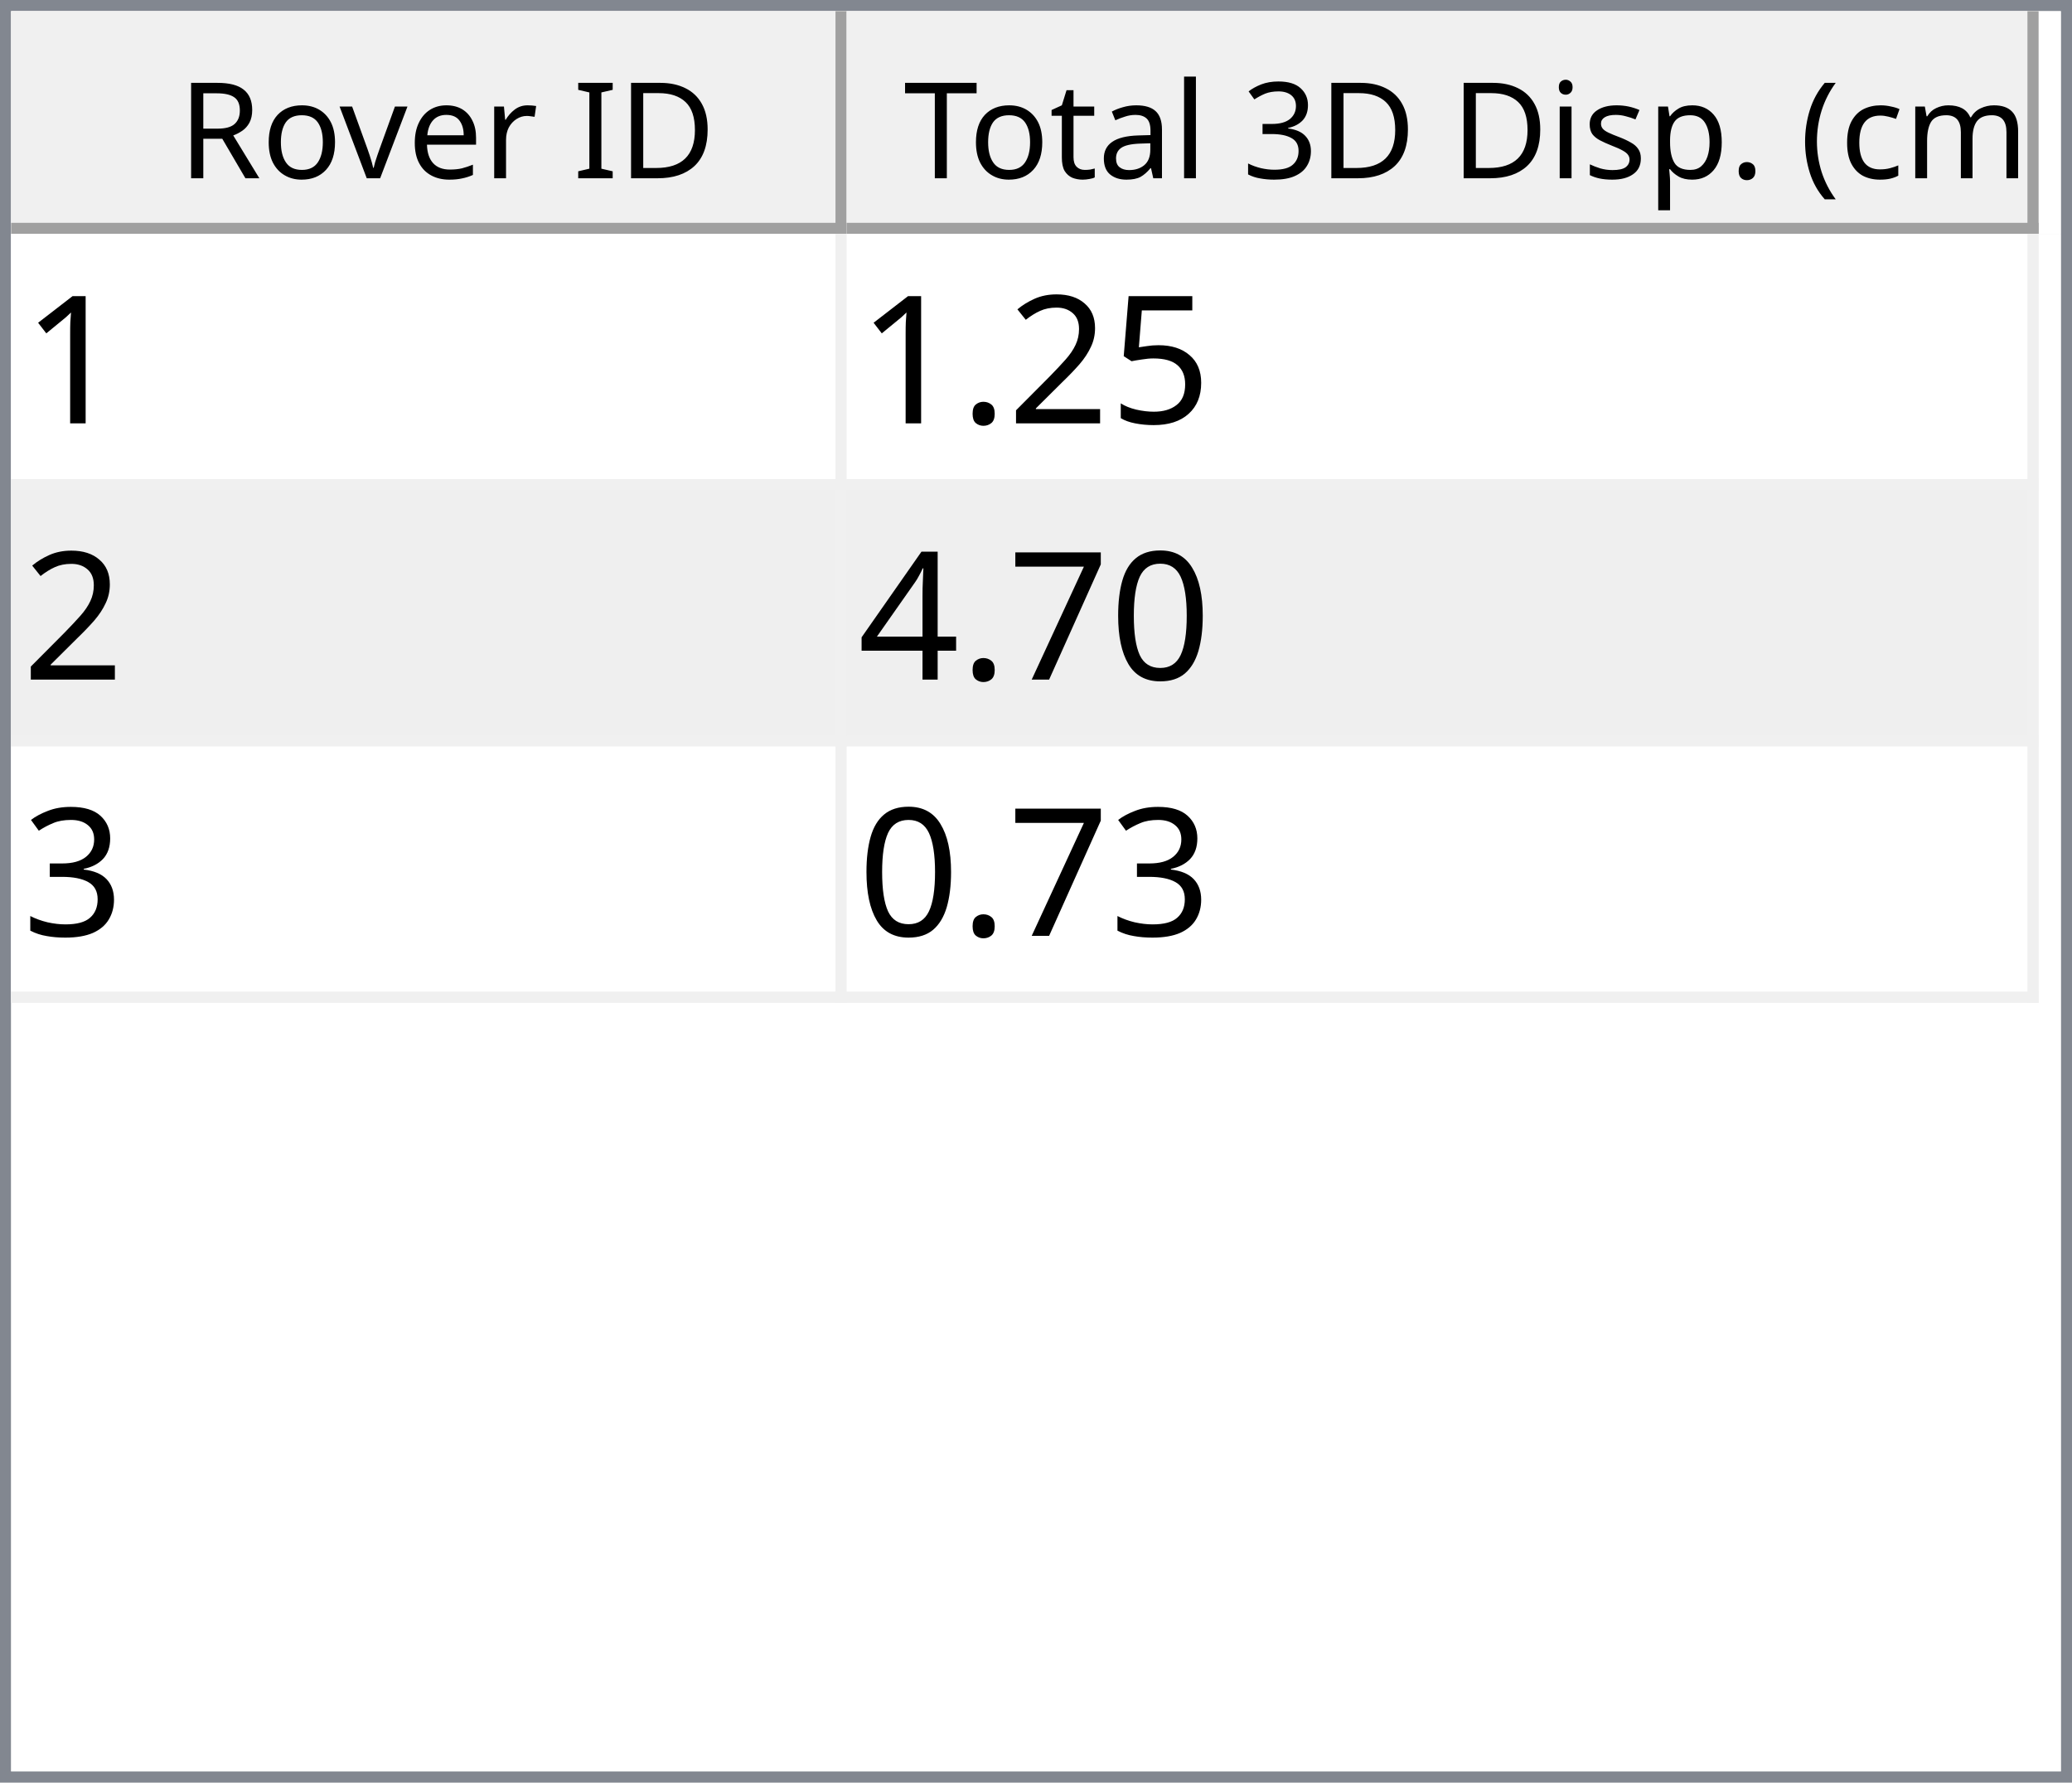
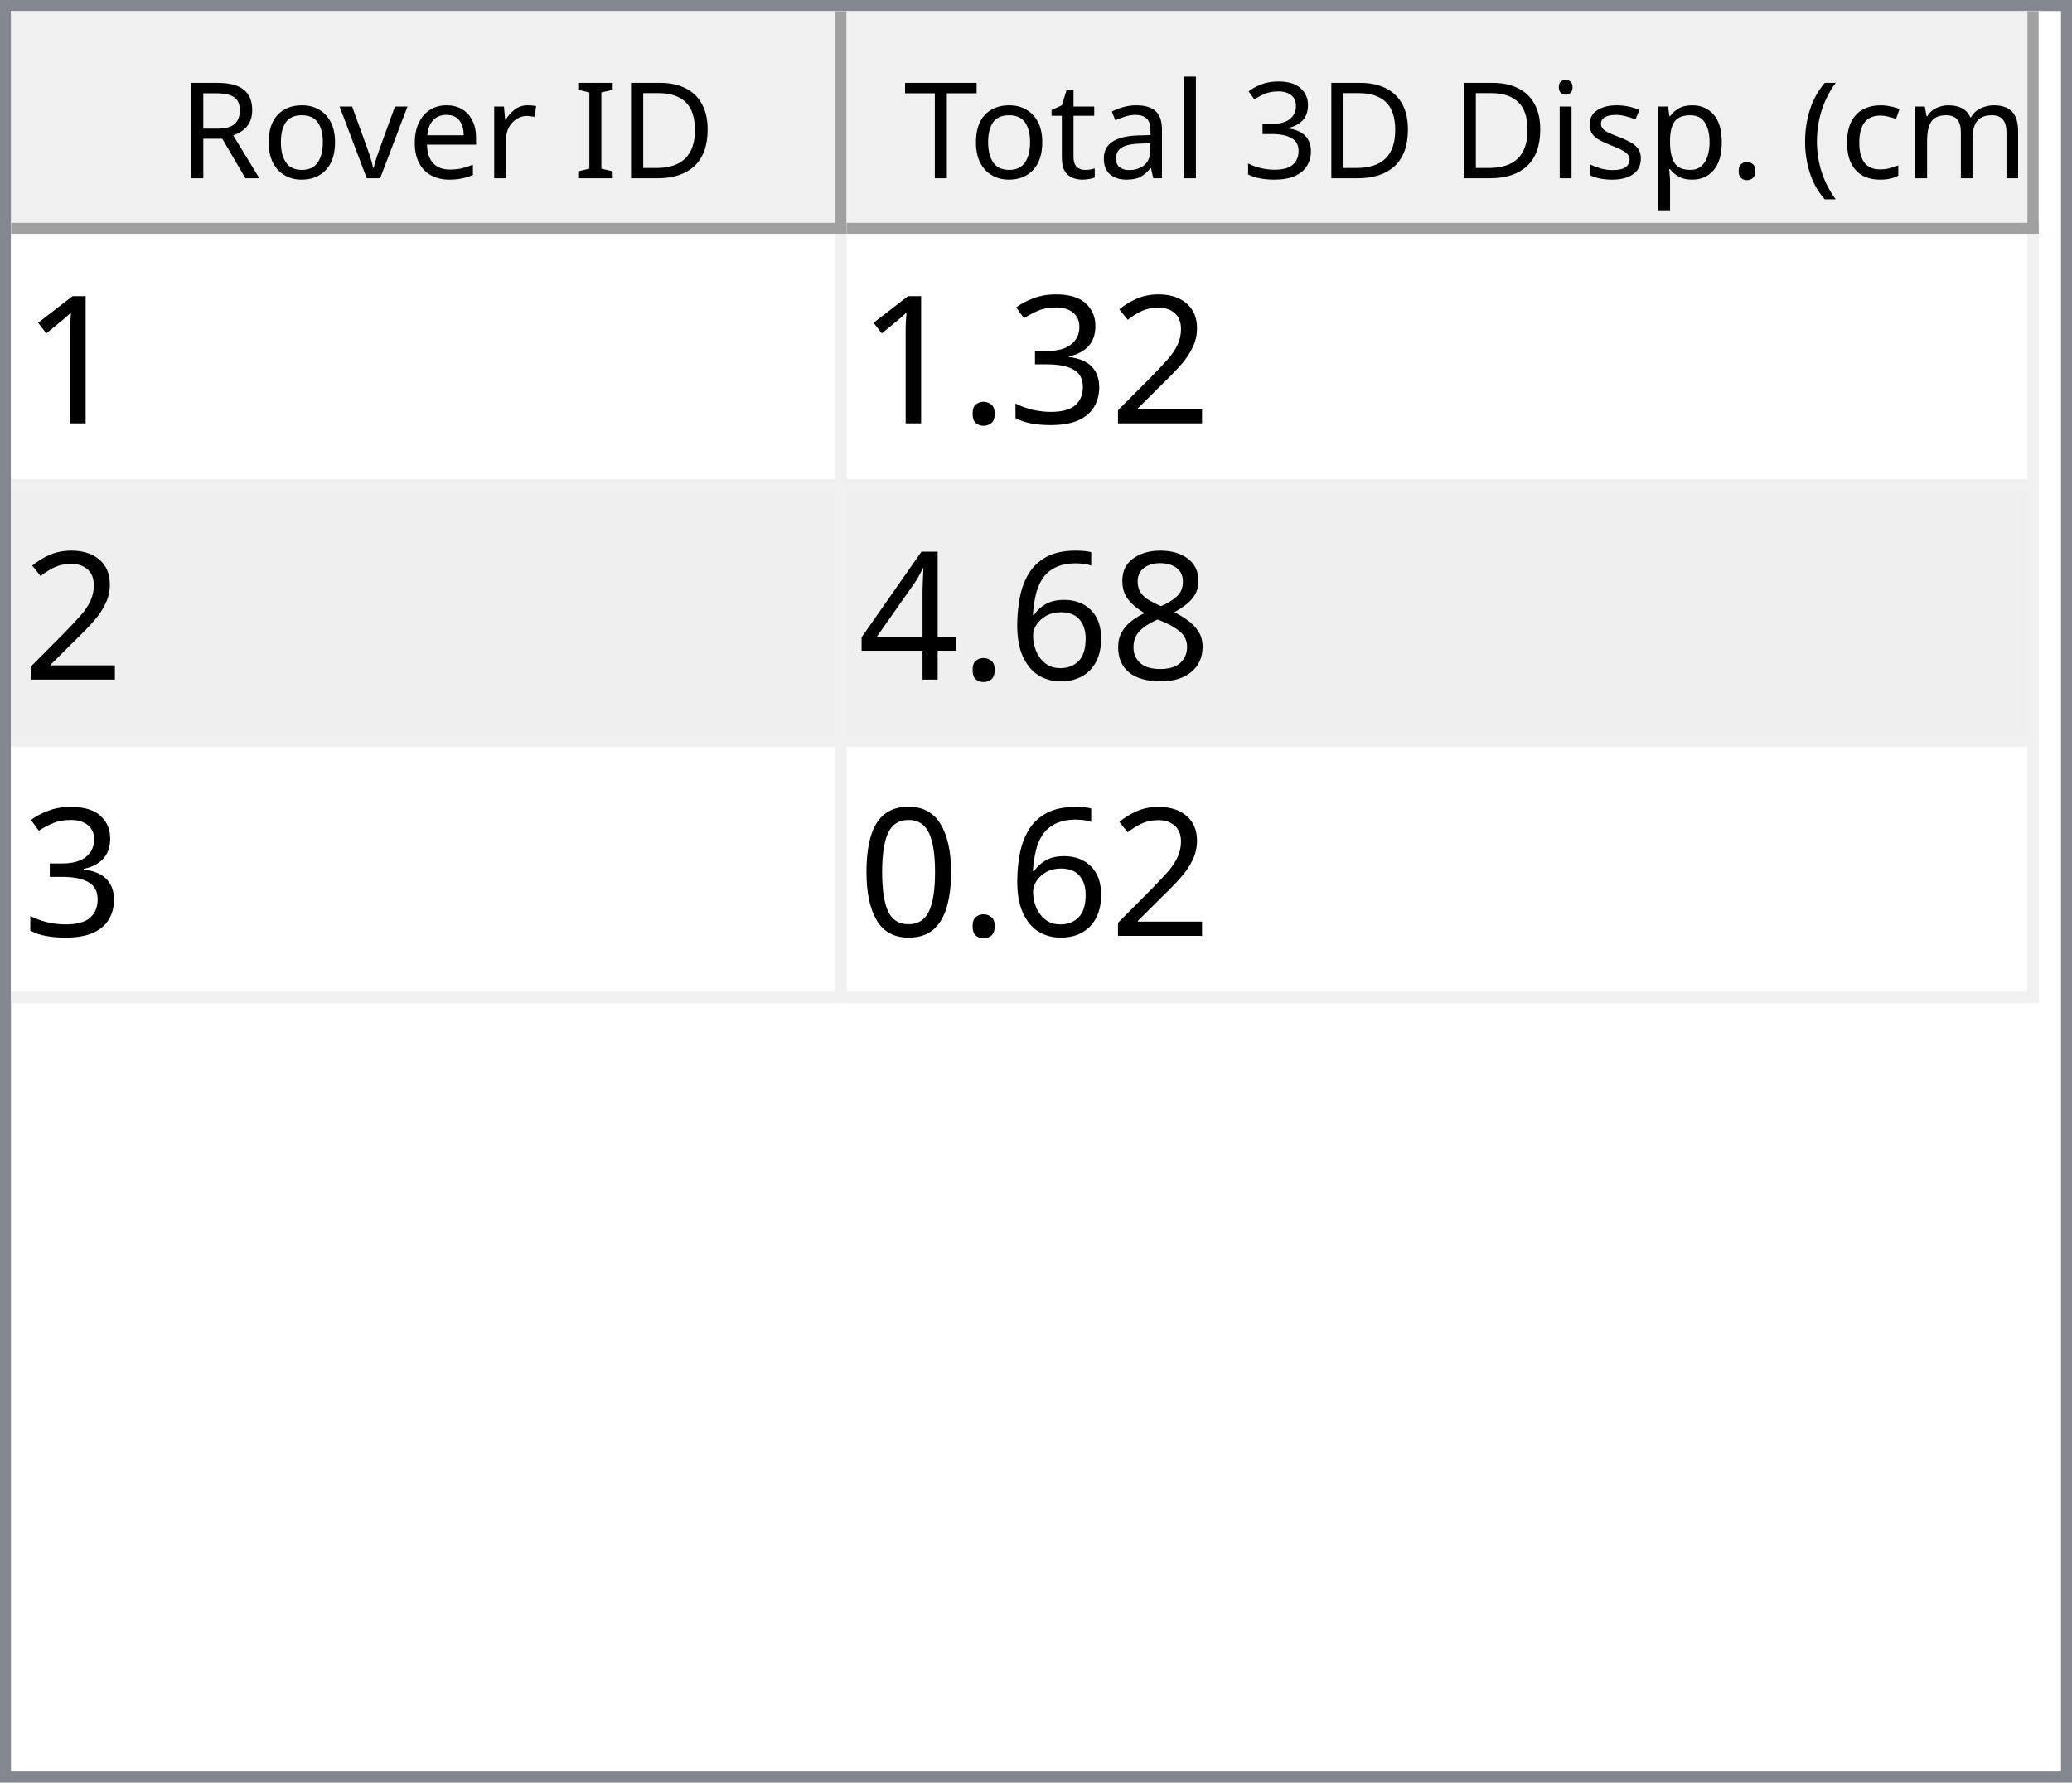
<svg xmlns="http://www.w3.org/2000/svg" style="fill-opacity:1; color-rendering:auto; color-interpolation:auto; text-rendering:auto; stroke:black; stroke-linecap:square; stroke-miterlimit:10; shape-rendering:auto; stroke-opacity:1; fill:black; stroke-dasharray:none; font-weight:normal; stroke-width:1; font-family:'Dialog'; font-style:normal; stroke-linejoin:miter; font-size:12px; stroke-dashoffset:0; image-rendering:auto;" width="186" height="160">
  <defs id="genericDefs" />
  <g>
    <defs id="defs1">
      <clipPath clipPathUnits="userSpaceOnUse" id="clipPath1">
        <path d="M0 0 L186 0 L186 160 L0 160 L0 0 Z" />
      </clipPath>
      <clipPath clipPathUnits="userSpaceOnUse" id="clipPath2">
        <path d="M0 0 L0 160 L186 160 L186 0 Z" />
      </clipPath>
      <clipPath clipPathUnits="userSpaceOnUse" id="clipPath3">
        <path d="M0 0 L0 20 L184 20 L184 0 Z" />
      </clipPath>
      <clipPath clipPathUnits="userSpaceOnUse" id="clipPath4">
        <path d="M0 0 L0 20 L75 20 L75 0 Z" />
      </clipPath>
      <clipPath clipPathUnits="userSpaceOnUse" id="clipPath5">
        <path d="M1 1 L1 19 L74 19 L74 1 Z" />
      </clipPath>
      <clipPath clipPathUnits="userSpaceOnUse" id="clipPath6">
        <path d="M0 0 L0 18 L73 18 L73 0 Z" />
      </clipPath>
      <clipPath clipPathUnits="userSpaceOnUse" id="clipPath7">
        <path d="M-0.5 -0.5 L-0.5 19.5 L74.5 19.5 L74.5 -0.5 Z" />
      </clipPath>
      <clipPath clipPathUnits="userSpaceOnUse" id="clipPath8">
        <path d="M0 0 L0 20 L107 20 L107 0 Z" />
      </clipPath>
      <clipPath clipPathUnits="userSpaceOnUse" id="clipPath9">
        <path d="M1 1 L1 19 L106 19 L106 1 Z" />
      </clipPath>
      <clipPath clipPathUnits="userSpaceOnUse" id="clipPath10">
        <path d="M0 0 L0 18 L105 18 L105 0 Z" />
      </clipPath>
      <clipPath clipPathUnits="userSpaceOnUse" id="clipPath11">
        <path d="M-0.5 -0.5 L-0.5 19.5 L106.5 19.5 L106.5 -0.5 Z" />
      </clipPath>
      <clipPath clipPathUnits="userSpaceOnUse" id="clipPath12">
        <path d="M0 0 L0 138 L184 138 L184 0 Z" />
      </clipPath>
      <clipPath clipPathUnits="userSpaceOnUse" id="clipPath13">
        <path d="M0 0 L0 69 L182 69 L182 0 Z" />
      </clipPath>
      <clipPath clipPathUnits="userSpaceOnUse" id="clipPath14">
        <path d="M-0.5 -0.5 L-0.5 68.5 L181.5 68.5 L181.5 -0.5 Z" />
      </clipPath>
      <clipPath clipPathUnits="userSpaceOnUse" id="clipPath15">
        <path d="M0 0 L0 22 L74 22 L74 0 Z" />
      </clipPath>
      <clipPath clipPathUnits="userSpaceOnUse" id="clipPath16">
        <path d="M0 0 L0 22 L106 22 L106 0 Z" />
      </clipPath>
      <font horiz-adv-x="64.551" id="font1">
        <font-face ascent="107.91" descent="25.098" units-per-em="100" style="font-style:normal; font-family:Segoe UI; font-weight:normal;" />
        <missing-glyph horiz-adv-x="64.551" d="M8.109 0 L8.109 68.266 L56.453 68.266 L56.453 0 L8.109 0 ZM15.328 7.234 L49.219 7.234 L49.219 61.031 L15.328 61.031 L15.328 7.234 Z" />
        <glyph unicode="D" horiz-adv-x="70.117" d="M9.188 0 L9.188 70.016 L28.516 70.016 Q65.531 70.016 65.531 35.891 Q65.531 19.672 55.25 9.836 Q44.969 0 27.734 0 L9.188 0 ZM17.391 62.594 L17.391 7.422 L27.828 7.422 Q41.609 7.422 49.273 14.797 Q56.938 22.172 56.938 35.688 Q56.938 62.594 28.328 62.594 L17.391 62.594 Z" />
        <glyph unicode="I" horiz-adv-x="26.611" d="M17.391 0 L9.188 0 L9.188 70.016 L17.391 70.016 L17.391 0 Z" />
        <glyph unicode=" " horiz-adv-x="27.393" d="" />
        <glyph unicode="r" horiz-adv-x="34.766" d="M34.188 41.891 Q32.078 43.5 28.125 43.5 Q23 43.5 19.555 38.672 Q16.109 33.844 16.109 25.484 L16.109 0 L8.109 0 L8.109 50 L16.109 50 L16.109 39.703 L16.312 39.703 Q18.016 44.969 21.531 47.922 Q25.047 50.875 29.391 50.875 Q32.516 50.875 34.188 50.203 L34.188 41.891 Z" />
        <glyph unicode="e" horiz-adv-x="52.295" d="M48.297 23 L12.984 23 Q13.188 14.656 17.484 10.109 Q21.781 5.562 29.297 5.562 Q37.75 5.562 44.828 11.141 L44.828 3.609 Q38.234 -1.172 27.391 -1.172 Q16.797 -1.172 10.742 5.641 Q4.688 12.453 4.688 24.812 Q4.688 36.469 11.305 43.82 Q17.922 51.172 27.734 51.172 Q37.547 51.172 42.922 44.828 Q48.297 38.484 48.297 27.203 L48.297 23 ZM40.094 29.781 Q40.047 36.719 36.75 40.578 Q33.453 44.438 27.594 44.438 Q21.922 44.438 17.969 40.383 Q14.016 36.328 13.094 29.781 L40.094 29.781 Z" />
        <glyph unicode="v" horiz-adv-x="47.9" d="M47.406 50 L27.484 0 L19.625 0 L0.688 50 L9.469 50 L22.172 13.672 Q23.578 9.672 23.922 6.688 L24.125 6.688 Q24.609 10.453 25.688 13.484 L38.969 50 L47.406 50 Z" />
        <glyph unicode="o" horiz-adv-x="58.594" d="M29 -1.172 Q17.922 -1.172 11.305 5.836 Q4.688 12.844 4.688 24.422 Q4.688 37.016 11.57 44.094 Q18.453 51.172 30.172 51.172 Q41.359 51.172 47.633 44.289 Q53.906 37.406 53.906 25.203 Q53.906 13.234 47.141 6.031 Q40.375 -1.172 29 -1.172 ZM29.594 44.438 Q21.875 44.438 17.383 39.188 Q12.891 33.938 12.891 24.703 Q12.891 15.828 17.43 10.695 Q21.969 5.562 29.594 5.562 Q37.359 5.562 41.531 10.594 Q45.703 15.625 45.703 24.906 Q45.703 34.281 41.531 39.359 Q37.359 44.438 29.594 44.438 Z" />
        <glyph unicode="R" horiz-adv-x="59.814" d="M59.375 0 L49.609 0 L37.891 19.625 Q36.281 22.359 34.766 24.289 Q33.25 26.219 31.664 27.438 Q30.078 28.656 28.25 29.219 Q26.422 29.781 24.125 29.781 L17.391 29.781 L17.391 0 L9.188 0 L9.188 70.016 L30.078 70.016 Q34.672 70.016 38.555 68.867 Q42.438 67.719 45.289 65.375 Q48.141 63.031 49.758 59.547 Q51.375 56.062 51.375 51.375 Q51.375 47.703 50.273 44.656 Q49.172 41.609 47.148 39.211 Q45.125 36.812 42.266 35.133 Q39.406 33.453 35.844 32.516 L35.844 32.328 Q37.594 31.547 38.891 30.547 Q40.188 29.547 41.359 28.18 Q42.531 26.812 43.68 25.078 Q44.828 23.344 46.234 21.047 L59.375 0 ZM17.391 62.594 L17.391 37.203 L28.516 37.203 Q31.594 37.203 34.203 38.133 Q36.812 39.062 38.719 40.797 Q40.625 42.531 41.703 45.047 Q42.781 47.562 42.781 50.688 Q42.781 56.297 39.141 59.445 Q35.5 62.594 28.609 62.594 L17.391 62.594 Z" />
        <glyph unicode=")" horiz-adv-x="30.176" d="M8.297 -15.922 L1.172 -15.922 Q16.406 2.344 16.406 26.812 Q16.406 51.469 1.078 70.016 L8.297 70.016 Q23.531 52.156 23.531 26.703 Q23.531 1.375 8.297 -15.922 Z" />
        <glyph unicode="m" horiz-adv-x="86.133" d="M79.109 0 L71.094 0 L71.094 28.719 Q71.094 37.016 68.531 40.727 Q65.969 44.438 59.906 44.438 Q54.781 44.438 51.195 39.75 Q47.609 35.062 47.609 28.516 L47.609 0 L39.594 0 L39.594 29.688 Q39.594 44.438 28.219 44.438 Q22.953 44.438 19.531 40.016 Q16.109 35.594 16.109 28.516 L16.109 0 L8.109 0 L8.109 50 L16.109 50 L16.109 42.094 L16.312 42.094 Q21.625 51.172 31.844 51.172 Q36.969 51.172 40.773 48.312 Q44.578 45.453 46 40.828 Q51.562 51.172 62.594 51.172 Q79.109 51.172 79.109 30.812 L79.109 0 Z" />
        <glyph unicode="c" horiz-adv-x="46.191" d="M42.188 2.297 Q36.422 -1.172 28.516 -1.172 Q17.828 -1.172 11.258 5.789 Q4.688 12.75 4.688 23.828 Q4.688 36.188 11.766 43.68 Q18.844 51.172 30.672 51.172 Q37.25 51.172 42.281 48.734 L42.281 40.531 Q36.719 44.438 30.375 44.438 Q22.703 44.438 17.797 38.945 Q12.891 33.453 12.891 24.516 Q12.891 15.719 17.508 10.641 Q22.125 5.562 29.891 5.562 Q36.422 5.562 42.188 9.906 L42.188 2.297 Z" />
        <glyph unicode="(" horiz-adv-x="30.176" d="M29.109 -15.922 L21.969 -15.922 Q6.844 1.375 6.844 26.703 Q6.844 52.156 21.969 70.016 L29.203 70.016 Q13.875 51.469 13.875 26.812 Q13.875 2.344 29.109 -15.922 Z" />
        <glyph unicode="." horiz-adv-x="21.68" d="M10.891 -1.078 Q8.641 -1.078 7.055 0.539 Q5.469 2.156 5.469 4.391 Q5.469 6.641 7.055 8.273 Q8.641 9.906 10.891 9.906 Q13.188 9.906 14.797 8.273 Q16.406 6.641 16.406 4.391 Q16.406 2.156 14.797 0.539 Q13.188 -1.078 10.891 -1.078 Z" />
        <glyph unicode="p" horiz-adv-x="58.789" d="M16.312 7.234 L16.109 7.234 L16.109 -23 L8.109 -23 L8.109 50 L16.109 50 L16.109 41.219 L16.312 41.219 Q22.219 51.172 33.594 51.172 Q43.266 51.172 48.688 44.461 Q54.109 37.75 54.109 26.469 Q54.109 13.922 48 6.375 Q41.891 -1.172 31.297 -1.172 Q21.578 -1.172 16.312 7.234 ZM16.109 27.391 L16.109 20.406 Q16.109 14.203 20.141 9.883 Q24.172 5.562 30.375 5.562 Q37.641 5.562 41.773 11.133 Q45.906 16.703 45.906 26.609 Q45.906 34.969 42.047 39.703 Q38.188 44.438 31.594 44.438 Q24.609 44.438 20.359 39.578 Q16.109 34.719 16.109 27.391 Z" />
        <glyph unicode="s" horiz-adv-x="42.432" d="M5.078 1.812 L5.078 10.406 Q11.625 5.562 19.484 5.562 Q30.031 5.562 30.031 12.594 Q30.031 14.594 29.125 15.992 Q28.219 17.391 26.68 18.461 Q25.141 19.531 23.07 20.383 Q21 21.234 18.609 22.172 Q15.281 23.484 12.766 24.828 Q10.25 26.172 8.57 27.859 Q6.891 29.547 6.031 31.695 Q5.172 33.844 5.172 36.719 Q5.172 40.234 6.789 42.945 Q8.406 45.656 11.086 47.484 Q13.766 49.312 17.211 50.242 Q20.656 51.172 24.312 51.172 Q30.812 51.172 35.938 48.922 L35.938 40.828 Q30.422 44.438 23.25 44.438 Q21 44.438 19.195 43.922 Q17.391 43.406 16.094 42.477 Q14.797 41.547 14.086 40.258 Q13.375 38.969 13.375 37.406 Q13.375 35.453 14.086 34.133 Q14.797 32.812 16.164 31.789 Q17.531 30.766 19.484 29.938 Q21.438 29.109 23.922 28.125 Q27.25 26.859 29.883 25.516 Q32.516 24.172 34.375 22.484 Q36.234 20.797 37.234 18.602 Q38.234 16.406 38.234 13.375 Q38.234 9.672 36.602 6.938 Q34.969 4.203 32.234 2.398 Q29.5 0.594 25.93 -0.289 Q22.359 -1.172 18.453 -1.172 Q10.75 -1.172 5.078 1.812 Z" />
        <glyph unicode="i" horiz-adv-x="24.219" d="M12.203 62.703 Q10.062 62.703 8.547 64.164 Q7.031 65.625 7.031 67.875 Q7.031 70.125 8.547 71.609 Q10.062 73.094 12.203 73.094 Q14.406 73.094 15.945 71.609 Q17.484 70.125 17.484 67.875 Q17.484 65.719 15.945 64.211 Q14.406 62.703 12.203 62.703 ZM16.109 0 L8.109 0 L8.109 50 L16.109 50 L16.109 0 Z" />
        <glyph unicode="3" horiz-adv-x="53.906" d="M46.531 19.828 Q46.531 15.094 44.75 11.211 Q42.969 7.328 39.719 4.57 Q36.469 1.812 31.93 0.297 Q27.391 -1.219 21.922 -1.219 Q11.922 -1.219 6 2.594 L6 11.188 Q13.094 5.609 22.219 5.609 Q25.875 5.609 28.828 6.539 Q31.781 7.469 33.906 9.227 Q36.031 10.984 37.18 13.477 Q38.328 15.969 38.328 19.094 Q38.328 32.812 18.797 32.812 L12.984 32.812 L12.984 39.594 L18.5 39.594 Q35.797 39.594 35.797 52.484 Q35.797 64.406 22.609 64.406 Q15.188 64.406 8.688 59.422 L8.688 67.188 Q15.375 71.188 24.609 71.188 Q29 71.188 32.57 69.969 Q36.141 68.75 38.68 66.555 Q41.219 64.359 42.609 61.281 Q44 58.203 44 54.5 Q44 40.672 30.031 36.719 L30.031 36.531 Q33.594 36.141 36.625 34.797 Q39.656 33.453 41.852 31.305 Q44.047 29.156 45.289 26.25 Q46.531 23.344 46.531 19.828 Z" />
        <glyph unicode="l" horiz-adv-x="24.219" d="M16.109 0 L8.109 0 L8.109 74.031 L16.109 74.031 L16.109 0 Z" />
        <glyph unicode="a" horiz-adv-x="50.879" d="M43.891 0 L35.891 0 L35.891 7.812 L35.688 7.812 Q30.469 -1.172 20.312 -1.172 Q12.844 -1.172 8.617 2.781 Q4.391 6.734 4.391 13.281 Q4.391 27.297 20.906 29.594 L35.891 31.688 Q35.891 44.438 25.594 44.438 Q16.547 44.438 9.281 38.281 L9.281 46.484 Q16.656 51.172 26.266 51.172 Q43.891 51.172 43.891 32.516 L43.891 0 ZM35.891 25.297 L23.828 23.641 Q18.266 22.859 15.43 20.875 Q12.594 18.891 12.594 13.875 Q12.594 10.203 15.211 7.883 Q17.828 5.562 22.172 5.562 Q28.125 5.562 32.008 9.742 Q35.891 13.922 35.891 20.312 L35.891 25.297 Z" />
        <glyph unicode="t" horiz-adv-x="33.887" d="M31.297 0.484 Q28.469 -1.078 23.828 -1.078 Q10.688 -1.078 10.688 13.578 L10.688 43.172 L2.094 43.172 L2.094 50 L10.688 50 L10.688 62.203 L18.703 64.797 L18.703 50 L31.297 50 L31.297 43.172 L18.703 43.172 L18.703 14.984 Q18.703 9.969 20.414 7.82 Q22.125 5.672 26.078 5.672 Q29.109 5.672 31.297 7.328 L31.297 0.484 Z" />
        <glyph unicode="T" horiz-adv-x="52.393" d="M50.594 62.594 L30.375 62.594 L30.375 0 L22.172 0 L22.172 62.594 L2 62.594 L2 70.016 L50.594 70.016 L50.594 62.594 Z" />
      </font>
      <font horiz-adv-x="75.0" id="font2">
        <font-face ascent="100.537" descent="21.973" units-per-em="100" style="font-style:normal; font-family:sans-serif; font-weight:normal;" />
        <missing-glyph horiz-adv-x="75.0" d="M12.5 0 L12.5 62.5 L62.5 62.5 L62.5 0 L12.5 0 ZM14.062 1.562 L60.938 1.562 L60.938 60.938 L14.062 60.938 L14.062 1.562 Z" />
        <glyph unicode="1" horiz-adv-x="55.615" d="M37.25 0 L28.469 0 L28.469 56 Q25.297 52.984 20.141 49.953 Q14.984 46.922 10.891 45.406 L10.891 53.906 Q18.266 57.375 23.781 62.305 Q29.297 67.234 31.594 71.875 L37.25 71.875 L37.25 0 Z" />
-         <glyph unicode="5" horiz-adv-x="55.615" d="M4.156 18.75 L13.375 19.531 Q14.406 12.797 18.141 9.398 Q21.875 6 27.156 6 Q33.5 6 37.891 10.789 Q42.281 15.578 42.281 23.484 Q42.281 31 38.062 35.352 Q33.844 39.703 27 39.703 Q22.75 39.703 19.336 37.773 Q15.922 35.844 13.969 32.766 L5.719 33.844 L12.641 70.609 L48.25 70.609 L48.25 62.203 L19.672 62.203 L15.828 42.969 Q22.266 47.469 29.344 47.469 Q38.719 47.469 45.164 40.969 Q51.609 34.469 51.609 24.266 Q51.609 14.547 45.953 7.469 Q39.062 -1.219 27.156 -1.219 Q17.391 -1.219 11.211 4.25 Q5.031 9.719 4.156 18.75 Z" />
        <glyph unicode="2" horiz-adv-x="55.615" d="M50.344 8.453 L50.344 0 L3.031 0 Q2.938 3.172 4.047 6.109 Q5.859 10.938 9.836 15.625 Q13.812 20.312 21.344 26.469 Q33.016 36.031 37.117 41.625 Q41.219 47.219 41.219 52.203 Q41.219 57.422 37.477 61.008 Q33.734 64.594 27.734 64.594 Q21.391 64.594 17.578 60.789 Q13.766 56.984 13.719 50.25 L4.688 51.172 Q5.609 61.281 11.664 66.578 Q17.719 71.875 27.938 71.875 Q38.234 71.875 44.242 66.164 Q50.25 60.453 50.25 52 Q50.25 47.703 48.492 43.555 Q46.734 39.406 42.656 34.812 Q38.578 30.219 29.109 22.219 Q21.188 15.578 18.945 13.211 Q16.703 10.844 15.234 8.453 L50.344 8.453 Z" />
+         <glyph unicode="3" horiz-adv-x="55.615" d="M4.203 18.891 L12.984 20.062 Q14.5 12.594 18.141 9.297 Q21.781 6 27 6 Q33.203 6 37.477 10.297 Q41.75 14.594 41.75 20.953 Q41.75 27 37.797 30.93 Q33.844 34.859 27.734 34.859 Q25.25 34.859 21.531 33.891 L22.516 41.609 Q23.391 41.5 23.922 41.5 Q29.547 41.5 34.039 44.43 Q38.531 47.359 38.531 53.469 Q38.531 58.297 35.258 61.477 Q31.984 64.656 26.812 64.656 Q21.688 64.656 18.266 61.43 Q14.844 58.203 13.875 51.766 L5.078 53.328 Q6.688 62.156 12.398 67.016 Q18.109 71.875 26.609 71.875 Q32.469 71.875 37.398 69.359 Q42.328 66.844 44.945 62.5 Q47.562 58.156 47.562 53.266 Q47.562 48.641 45.07 44.828 Q42.578 41.016 37.703 38.766 Q44.047 37.312 47.562 32.695 Q51.078 28.078 51.078 21.141 Q51.078 11.766 44.242 5.25 Q37.406 -1.266 26.953 -1.266 Q17.531 -1.266 11.305 4.352 Q5.078 9.969 4.203 18.891 Z" />
        <glyph unicode="." horiz-adv-x="27.783" d="M9.078 0 L9.078 10.016 L19.094 10.016 L19.094 0 L9.078 0 Z" />
+         <glyph unicode="8" horiz-adv-x="55.615" d="M17.672 38.812 Q12.203 40.828 9.57 44.539 Q6.938 48.25 6.938 53.422 Q6.938 61.234 12.555 66.555 Q18.172 71.875 27.484 71.875 Q36.859 71.875 42.578 66.43 Q48.297 60.984 48.297 53.172 Q48.297 48.188 45.68 44.508 Q43.062 40.828 37.75 38.812 Q44.344 36.672 47.781 31.883 Q51.219 27.094 51.219 20.453 Q51.219 11.281 44.727 5.031 Q38.234 -1.219 27.641 -1.219 Q17.047 -1.219 10.547 5.055 Q4.047 11.328 4.047 20.703 Q4.047 27.688 7.594 32.398 Q11.141 37.109 17.672 38.812 ZM15.922 53.719 Q15.922 48.641 19.195 45.414 Q22.469 42.188 27.688 42.188 Q32.766 42.188 36.016 45.383 Q39.266 48.578 39.266 53.219 Q39.266 58.062 35.914 61.359 Q32.562 64.656 27.594 64.656 Q22.562 64.656 19.242 61.43 Q15.922 58.203 15.922 53.719 ZM13.094 20.656 Q13.094 16.891 14.875 13.375 Q16.656 9.859 20.172 7.93 Q23.688 6 27.734 6 Q34.031 6 38.133 10.055 Q42.234 14.109 42.234 20.359 Q42.234 26.703 38.016 30.859 Q33.797 35.016 27.438 35.016 Q21.234 35.016 17.164 30.914 Q13.094 26.812 13.094 20.656 Z" />
+         <glyph unicode="6" horiz-adv-x="55.615" d="M49.75 54.047 L41.016 53.375 Q39.844 58.547 37.703 60.891 Q34.125 64.656 28.906 64.656 Q24.703 64.656 21.531 62.312 Q17.391 59.281 14.992 53.469 Q12.594 47.656 12.5 36.922 Q15.672 41.75 20.266 44.094 Q24.859 46.438 29.891 46.438 Q38.672 46.438 44.852 39.969 Q51.031 33.5 51.031 23.25 Q51.031 16.5 48.125 10.719 Q45.219 4.938 40.141 1.859 Q35.062 -1.219 28.609 -1.219 Q17.625 -1.219 10.695 6.859 Q3.766 14.938 3.766 33.5 Q3.766 54.25 11.422 63.672 Q18.109 71.875 29.438 71.875 Q37.891 71.875 43.289 67.141 Q48.688 62.406 49.75 54.047 ZM13.875 23.188 Q13.875 18.656 15.797 14.508 Q17.719 10.359 21.188 8.18 Q24.656 6 28.469 6 Q34.031 6 38.039 10.492 Q42.047 14.984 42.047 22.703 Q42.047 30.125 38.086 34.398 Q34.125 38.672 28.125 38.672 Q22.172 38.672 18.023 34.398 Q13.875 30.125 13.875 23.188 Z" />
+         <glyph unicode="4" horiz-adv-x="55.615" d="M32.328 0 L32.328 17.141 L1.266 17.141 L1.266 25.203 L33.938 71.578 L41.109 71.578 L41.109 25.203 L50.781 25.203 L50.781 17.141 L41.109 17.141 L41.109 0 L32.328 0 ZM32.328 25.203 L32.328 57.469 L9.906 25.203 L32.328 25.203 Z" />
        <glyph unicode="0" horiz-adv-x="55.615" d="M4.156 35.297 Q4.156 48 6.766 55.742 Q9.375 63.484 14.523 67.68 Q19.672 71.875 27.484 71.875 Q33.25 71.875 37.594 69.555 Q41.938 67.234 44.773 62.867 Q47.609 58.5 49.219 52.227 Q50.828 45.953 50.828 35.297 Q50.828 22.703 48.242 14.969 Q45.656 7.234 40.508 3.008 Q35.359 -1.219 27.484 -1.219 Q17.141 -1.219 11.234 6.203 Q4.156 15.141 4.156 35.297 ZM13.188 35.297 Q13.188 17.672 17.312 11.836 Q21.438 6 27.484 6 Q33.547 6 37.672 11.859 Q41.797 17.719 41.797 35.297 Q41.797 52.984 37.672 58.789 Q33.547 64.594 27.391 64.594 Q21.344 64.594 17.719 59.469 Q13.188 52.938 13.188 35.297 Z" />
-         <glyph unicode="7" horiz-adv-x="55.615" d="M4.734 62.203 L4.734 70.656 L51.078 70.656 L51.078 63.812 Q44.234 56.547 37.523 44.484 Q30.812 32.422 27.156 19.672 Q24.516 10.688 23.781 0 L14.75 0 Q14.891 8.453 18.062 20.414 Q21.234 32.375 27.172 43.484 Q33.109 54.594 39.797 62.203 L4.734 62.203 Z" />
-         <glyph unicode="4" horiz-adv-x="55.615" d="M32.328 0 L32.328 17.141 L1.266 17.141 L1.266 25.203 L33.938 71.578 L41.109 71.578 L41.109 25.203 L50.781 25.203 L50.781 17.141 L41.109 17.141 L41.109 0 L32.328 0 ZM32.328 25.203 L32.328 57.469 L9.906 25.203 L32.328 25.203 Z" />
-         <glyph unicode="3" horiz-adv-x="55.615" d="M4.203 18.891 L12.984 20.062 Q14.5 12.594 18.141 9.297 Q21.781 6 27 6 Q33.203 6 37.477 10.297 Q41.75 14.594 41.75 20.953 Q41.75 27 37.797 30.93 Q33.844 34.859 27.734 34.859 Q25.25 34.859 21.531 33.891 L22.516 41.609 Q23.391 41.5 23.922 41.5 Q29.547 41.5 34.039 44.43 Q38.531 47.359 38.531 53.469 Q38.531 58.297 35.258 61.477 Q31.984 64.656 26.812 64.656 Q21.688 64.656 18.266 61.43 Q14.844 58.203 13.875 51.766 L5.078 53.328 Q6.688 62.156 12.398 67.016 Q18.109 71.875 26.609 71.875 Q32.469 71.875 37.398 69.359 Q42.328 66.844 44.945 62.5 Q47.562 58.156 47.562 53.266 Q47.562 48.641 45.07 44.828 Q42.578 41.016 37.703 38.766 Q44.047 37.312 47.562 32.695 Q51.078 28.078 51.078 21.141 Q51.078 11.766 44.242 5.25 Q37.406 -1.266 26.953 -1.266 Q17.531 -1.266 11.305 4.352 Q5.078 9.969 4.203 18.891 Z" />
      </font>
    </defs>
    <g style="fill:white; stroke:white;">
      <rect x="0" y="0" width="186" style="clip-path:url(#clipPath1); stroke:none;" height="160" />
    </g>
    <g style="fill:white; text-rendering:optimizeSpeed; color-rendering:optimizeSpeed; image-rendering:optimizeSpeed; shape-rendering:crispEdges; stroke:white; color-interpolation:sRGB;">
      <rect x="0" width="186" height="160" y="0" style="stroke:none;" />
      <path style="stroke:none;" d="M0 160 L186 160 L186 0 L0 0 Z" />
    </g>
    <g style="fill:rgb(240,240,240); font-family:'Segoe UI'; stroke:rgb(240,240,240);">
      <rect x="0" y="0" width="186" style="clip-path:url(#clipPath2); stroke:none;" height="160" />
    </g>
    <g style="fill:rgb(130,135,144); font-family:'Segoe UI'; stroke:rgb(130,135,144);">
      <path d="M0 0 L186 0 L186 160 L0 160 L0 0 ZM1 1 L185 1 L185 159 L1 159 L1 1 Z" style="fill-rule:evenodd; clip-path:url(#clipPath2); stroke:none;" />
    </g>
    <g style="fill:white; font-family:'Segoe UI'; stroke:white;" transform="translate(1,1)">
      <rect x="0" y="0" width="184" style="clip-path:url(#clipPath3); stroke:none;" height="20" />
    </g>
    <g style="fill:rgb(240,240,240); font-family:'Segoe UI'; stroke:rgb(240,240,240);" transform="translate(1,1)">
      <rect x="0" y="0" width="75" style="clip-path:url(#clipPath4); stroke:none;" height="20" />
    </g>
    <g style="font-family:'Segoe UI';" transform="translate(2,2)">
      <text x="14" xml:space="preserve" y="14" style="clip-path:url(#clipPath6); stroke:none;">Rover ID</text>
    </g>
    <g style="fill:rgb(160,160,160); font-family:'Segoe UI'; stroke:rgb(160,160,160); stroke-linejoin:bevel;" transform="translate(1.5,1.5)">
      <line x1="74" x2="74" y1="0" style="fill:none; clip-path:url(#clipPath7);" y2="19" />
    </g>
    <g style="fill:rgb(160,160,160); font-family:'Segoe UI'; stroke:rgb(160,160,160); stroke-linejoin:bevel;" transform="matrix(1,0,0,1,1,1) translate(0.5,0.5)">
      <line x1="0" x2="74" y1="19" style="fill:none; clip-path:url(#clipPath7);" y2="19" />
    </g>
    <g style="fill:rgb(240,240,240); font-family:'Segoe UI'; stroke:rgb(240,240,240);" transform="translate(76,1)">
      <rect x="0" y="0" width="107" style="clip-path:url(#clipPath8); stroke:none;" height="20" />
    </g>
    <g style="font-family:'Segoe UI';" transform="translate(77,2)">
      <text x="1" xml:space="preserve" y="14" style="clip-path:url(#clipPath10); stroke:none;"> Total 3D Disp. (cm)</text>
    </g>
    <g style="fill:rgb(160,160,160); font-family:'Segoe UI'; stroke:rgb(160,160,160); stroke-linejoin:bevel;" transform="translate(76.5,1.5)">
      <line x1="106" x2="106" y1="0" style="fill:none; clip-path:url(#clipPath11);" y2="19" />
    </g>
    <g style="fill:rgb(160,160,160); font-family:'Segoe UI'; stroke:rgb(160,160,160); stroke-linejoin:bevel;" transform="matrix(1,0,0,1,76,1) translate(0.5,0.5)">
      <line x1="0" x2="106" y1="19" style="fill:none; clip-path:url(#clipPath11);" y2="19" />
    </g>
    <g style="fill:white; font-family:'Segoe UI'; stroke:white;" transform="translate(1,21)">
      <rect x="0" y="0" width="184" style="clip-path:url(#clipPath12); stroke:none;" height="138" />
    </g>
    <g style="fill:rgb(240,240,240); font-size:16px; font-family:sans-serif; stroke:rgb(240,240,240);" transform="translate(1,21)">
      <rect x="0" y="0" width="182" style="clip-path:url(#clipPath13); stroke:none;" height="69" />
      <line transform="translate(0.5,0.5)" x1="0" x2="181" y1="22" style="clip-path:url(#clipPath14); fill:none; stroke-linejoin:bevel;" y2="22" />
    </g>
    <g transform="matrix(1,0,0,1,1,21) translate(0.5,0.5)" style="fill:rgb(240,240,240); font-size:16px; font-family:sans-serif; stroke:rgb(240,240,240); stroke-linejoin:bevel;">
      <line x1="0" x2="181" y1="45" style="fill:none; clip-path:url(#clipPath14);" y2="45" />
    </g>
    <g transform="matrix(1,0,0,1,1,21) translate(0.5,0.5)" style="fill:rgb(240,240,240); font-size:16px; font-family:sans-serif; stroke:rgb(240,240,240); stroke-linejoin:bevel;">
      <line x1="0" x2="181" y1="68" style="fill:none; clip-path:url(#clipPath14);" y2="68" />
    </g>
    <g transform="matrix(1,0,0,1,1,21) translate(0.5,0.5)" style="fill:rgb(240,240,240); font-size:16px; font-family:sans-serif; stroke:rgb(240,240,240); stroke-linejoin:bevel;">
      <line x1="74" x2="74" y1="0" style="fill:none; clip-path:url(#clipPath14);" y2="68" />
    </g>
    <g transform="matrix(1,0,0,1,1,21) translate(0.5,0.5)" style="fill:rgb(240,240,240); font-size:16px; font-family:sans-serif; stroke:rgb(240,240,240); stroke-linejoin:bevel;">
      <line x1="181" x2="181" y1="0" style="fill:none; clip-path:url(#clipPath14);" y2="68" />
    </g>
    <g style="fill:white; font-size:16px; font-family:sans-serif; stroke:white;" transform="matrix(1,0,0,1,1,21)">
      <rect x="0" y="0" width="74" style="clip-path:url(#clipPath15); stroke:none;" height="22" />
      <text x="1" y="17" style="fill:black; clip-path:url(#clipPath15); stroke:none;" xml:space="preserve">1</text>
    </g>
    <g style="fill:white; font-size:16px; font-family:sans-serif; stroke:white;" transform="matrix(1,0,0,1,1,21) translate(75,0)">
      <rect x="0" y="0" width="106" style="clip-path:url(#clipPath16); stroke:none;" height="22" />
-       <text x="1" y="17" style="fill:black; clip-path:url(#clipPath16); stroke:none;" xml:space="preserve">1.25</text>
+       <text x="1" y="17" style="fill:black; clip-path:url(#clipPath16); stroke:none;" xml:space="preserve">1.32</text>
    </g>
    <g style="fill:rgb(239,239,239); font-size:16px; font-family:sans-serif; stroke:rgb(239,239,239);" transform="matrix(1,0,0,1,1,21) translate(0,23)">
      <rect x="0" y="0" width="74" style="clip-path:url(#clipPath15); stroke:none;" height="22" />
      <text x="1" y="17" style="fill:black; clip-path:url(#clipPath15); stroke:none;" xml:space="preserve">2</text>
    </g>
    <g style="fill:rgb(239,239,239); font-size:16px; font-family:sans-serif; stroke:rgb(239,239,239);" transform="matrix(1,0,0,1,1,21) translate(75,23)">
      <rect x="0" y="0" width="106" style="clip-path:url(#clipPath16); stroke:none;" height="22" />
-       <text x="1" y="17" style="fill:black; clip-path:url(#clipPath16); stroke:none;" xml:space="preserve">4.70</text>
+       <text x="1" y="17" style="fill:black; clip-path:url(#clipPath16); stroke:none;" xml:space="preserve">4.68</text>
    </g>
    <g style="fill:white; font-size:16px; font-family:sans-serif; stroke:white;" transform="matrix(1,0,0,1,1,21) translate(0,46)">
      <rect x="0" y="0" width="74" style="clip-path:url(#clipPath15); stroke:none;" height="22" />
      <text x="1" y="17" style="fill:black; clip-path:url(#clipPath15); stroke:none;" xml:space="preserve">3</text>
    </g>
    <g style="fill:white; font-size:16px; font-family:sans-serif; stroke:white;" transform="matrix(1,0,0,1,1,21) translate(75,46)">
      <rect x="0" y="0" width="106" style="clip-path:url(#clipPath16); stroke:none;" height="22" />
-       <text x="1" y="17" style="fill:black; clip-path:url(#clipPath16); stroke:none;" xml:space="preserve">0.73</text>
+       <text x="1" y="17" style="fill:black; clip-path:url(#clipPath16); stroke:none;" xml:space="preserve">0.62</text>
    </g>
  </g>
</svg>
